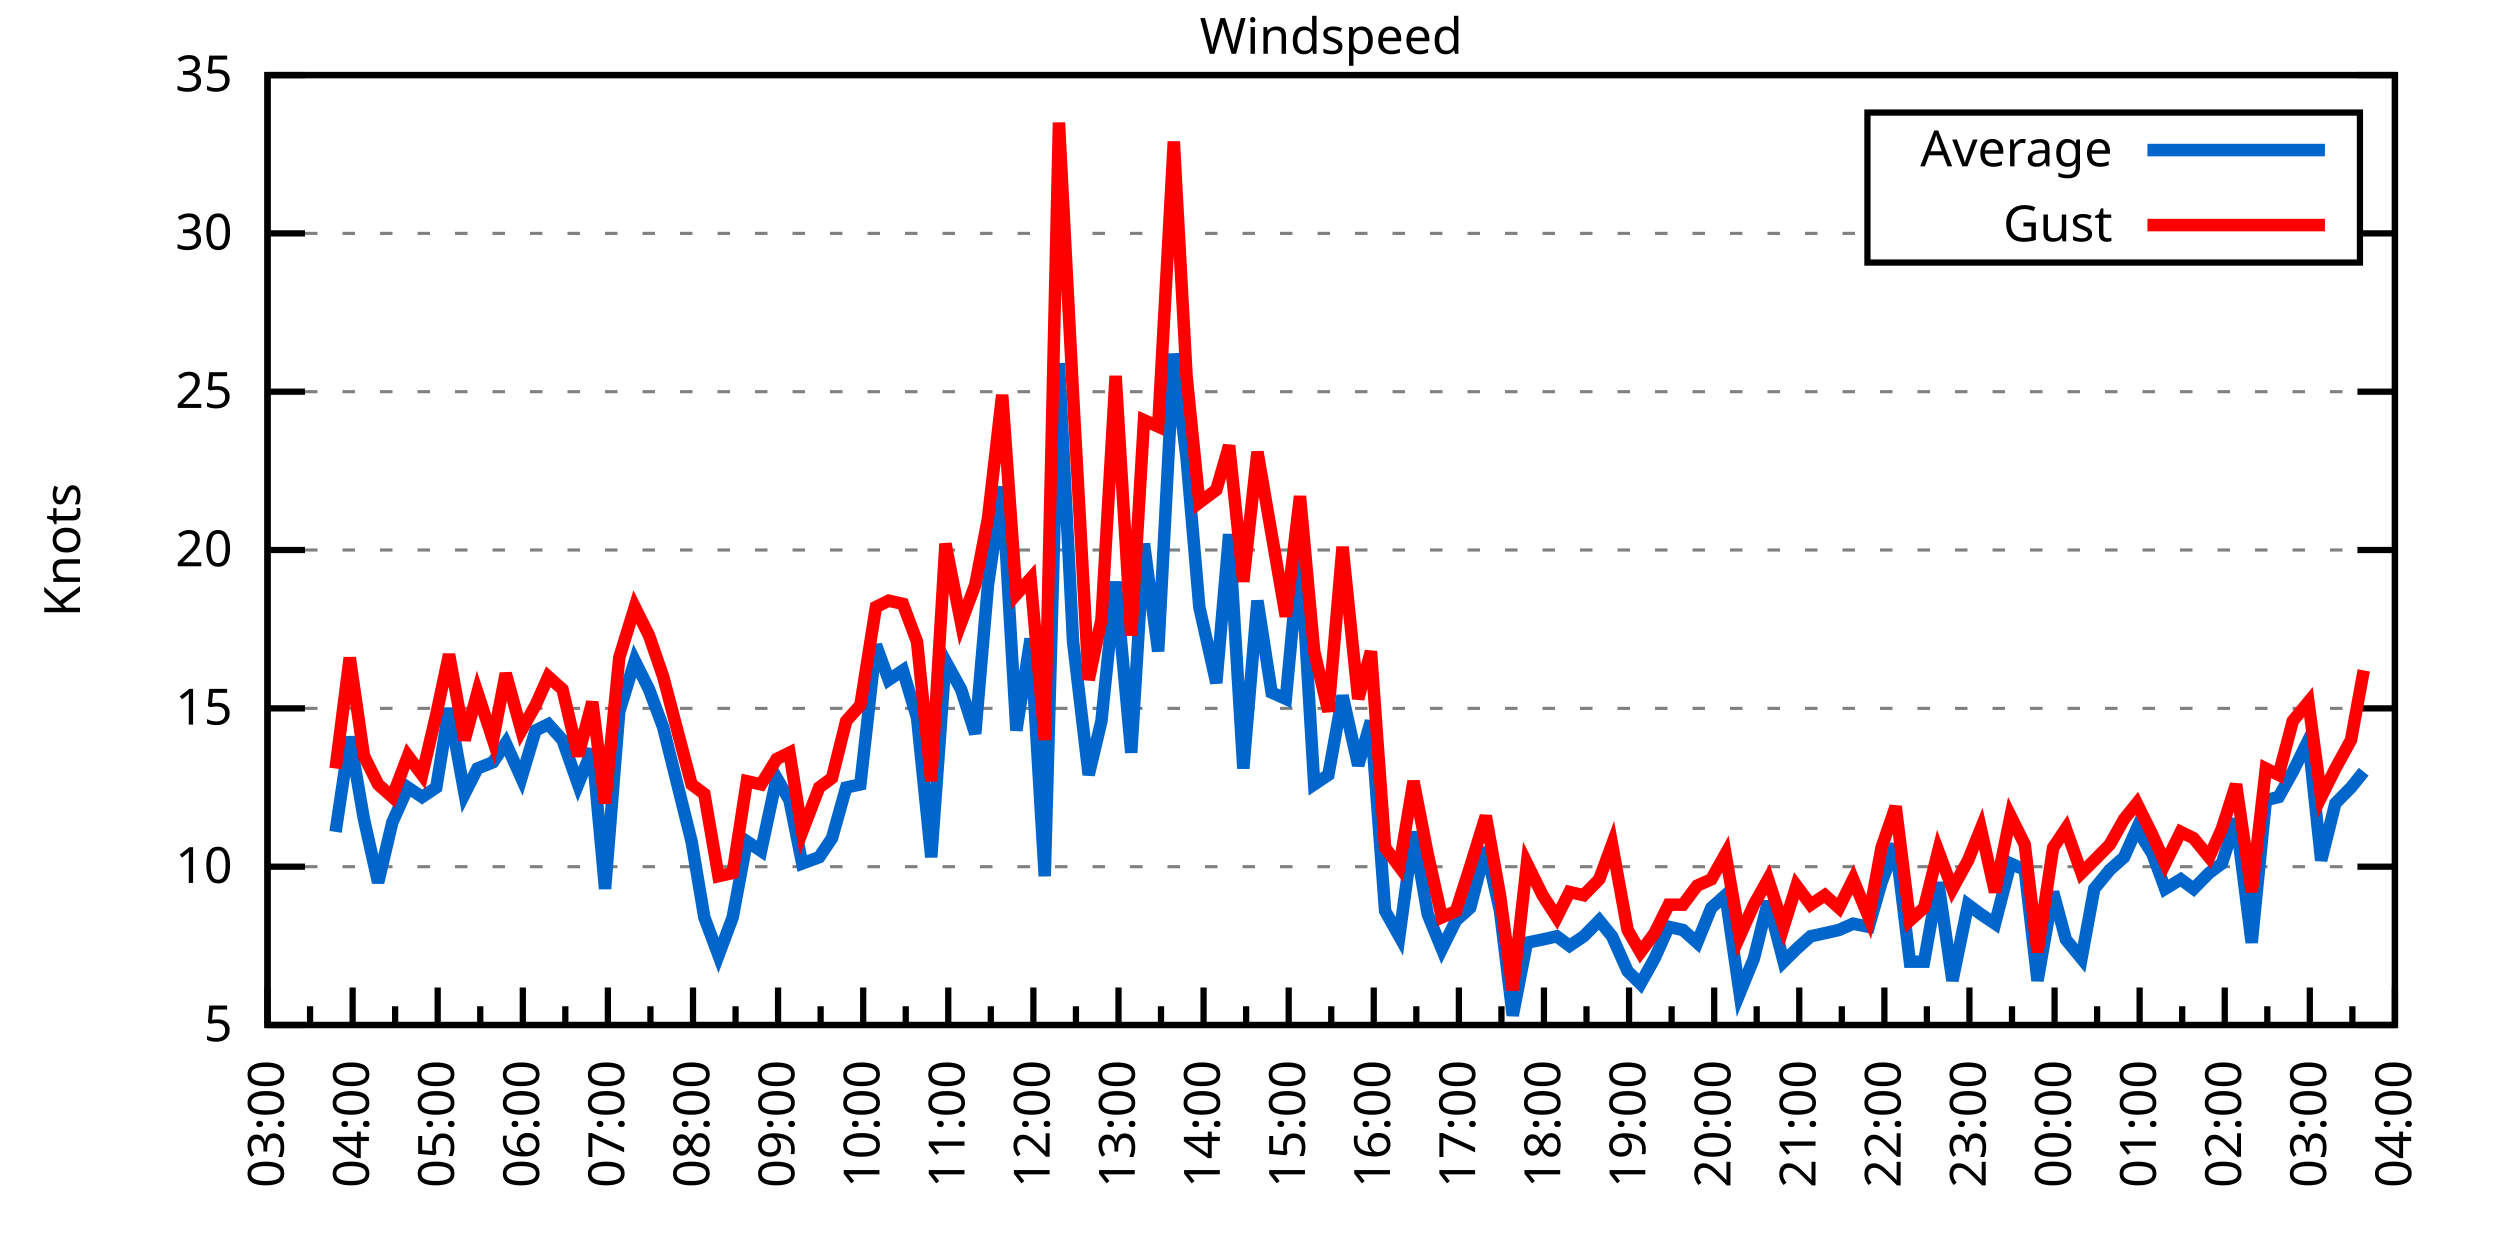
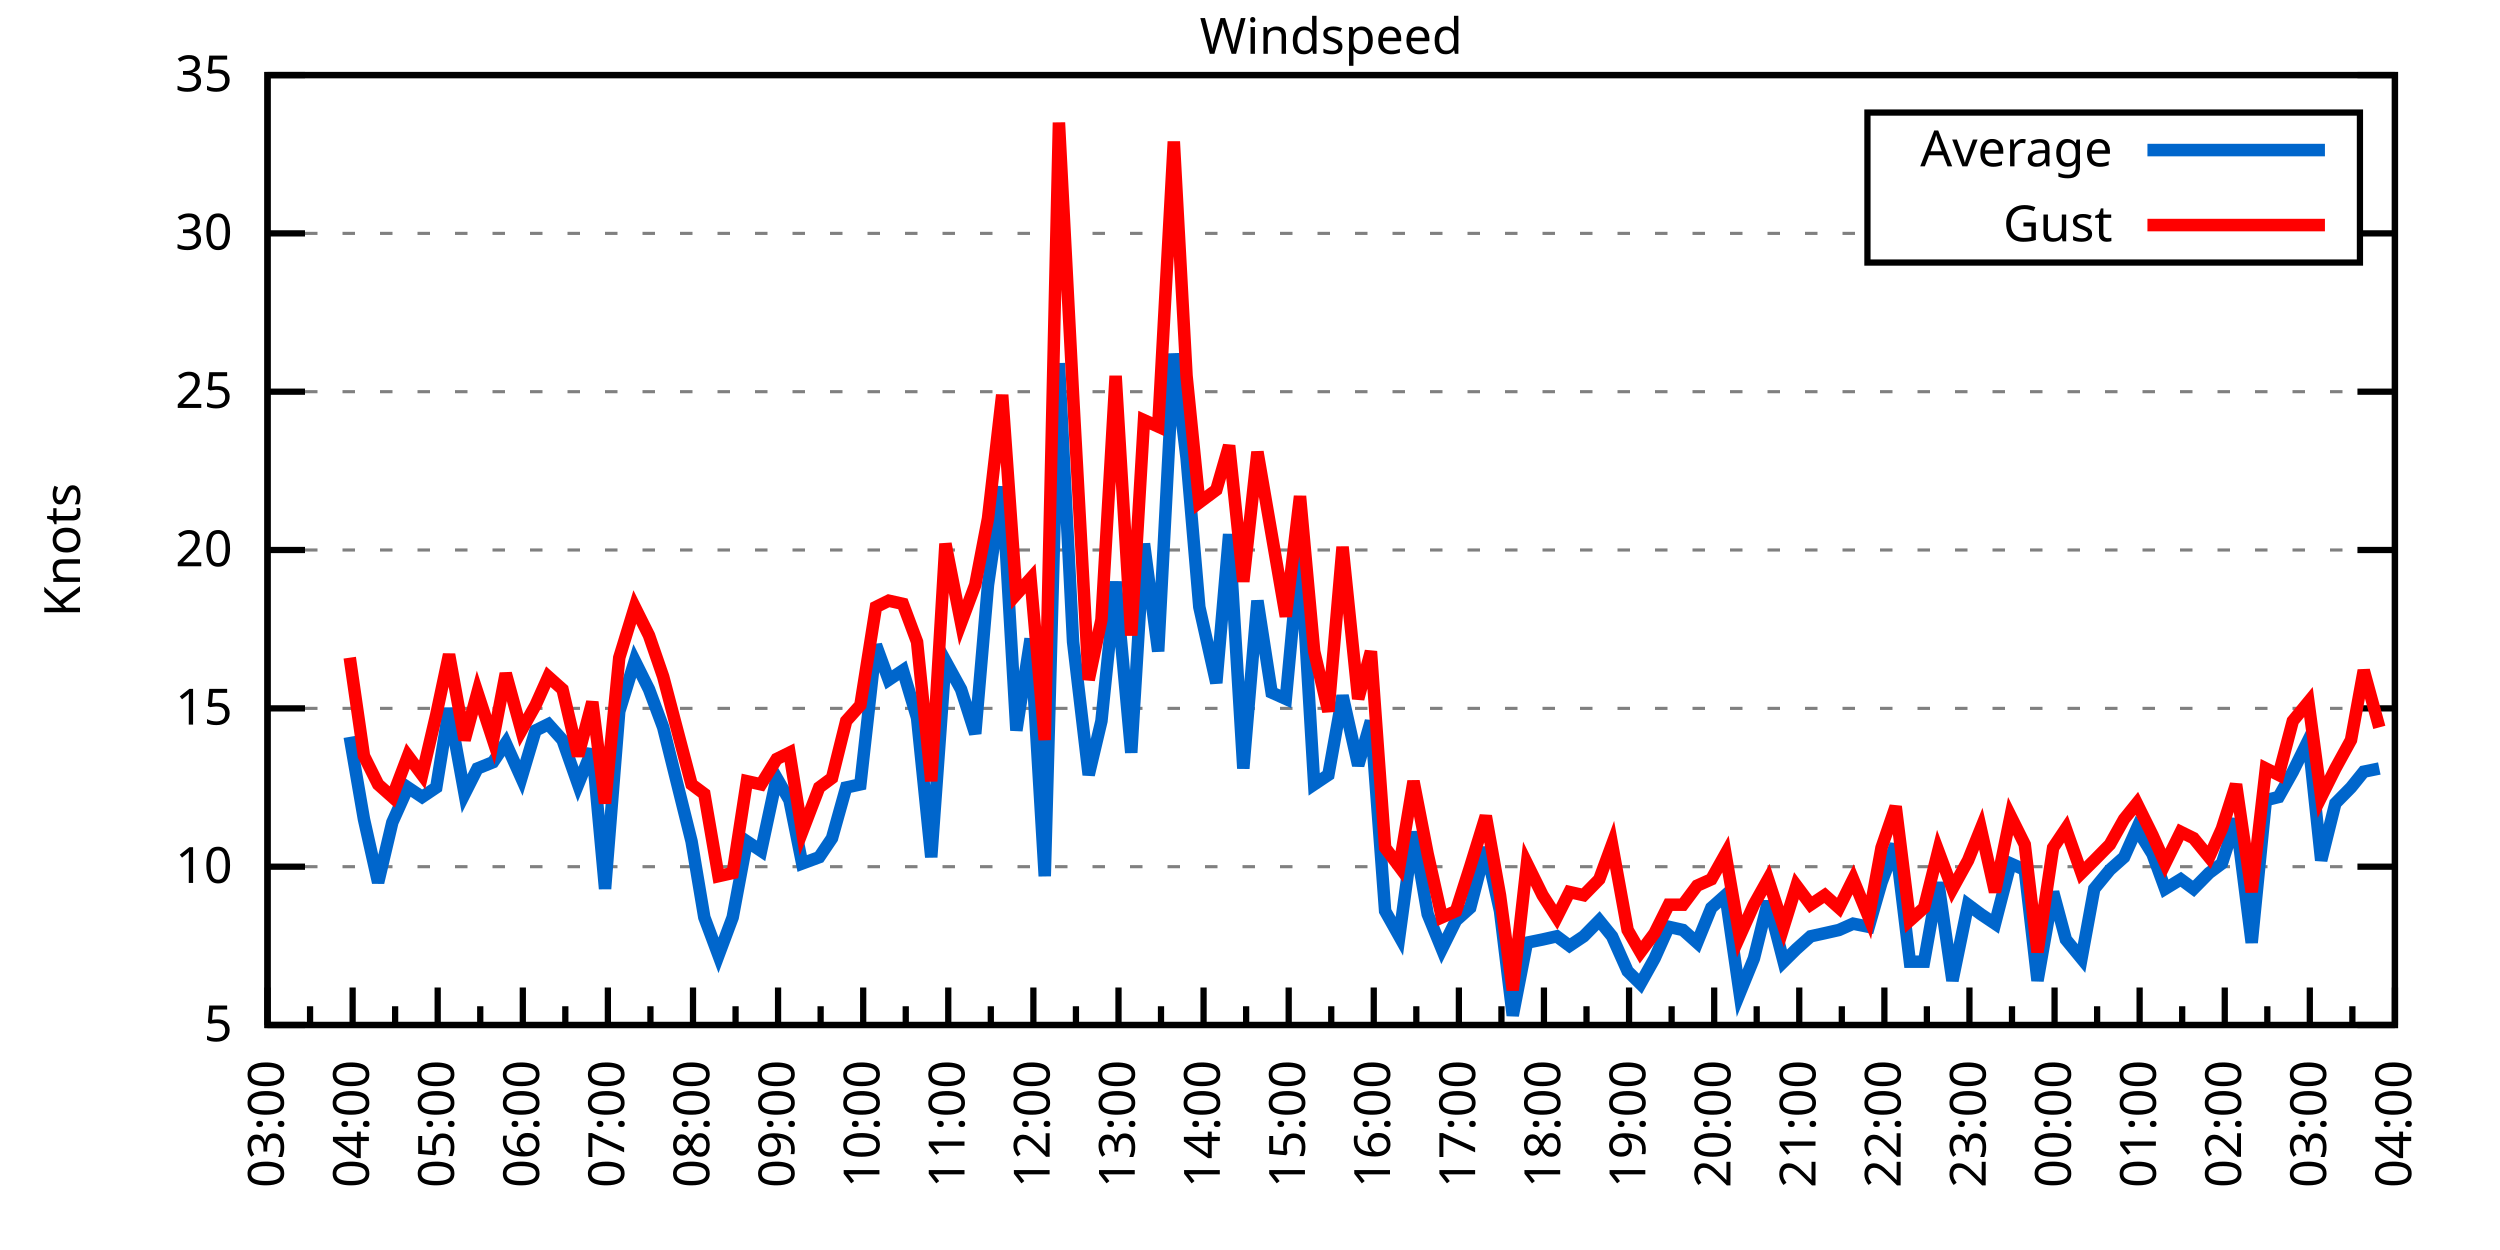
<svg xmlns="http://www.w3.org/2000/svg" xmlns:xlink="http://www.w3.org/1999/xlink" width="400" height="200" viewBox="0 0 400 200">
  <g id="gnuplot_canvas">
    <rect x="0" y="0" width="400" height="200" fill="none" />
    <defs>
      <circle id="gpDot" r="0.5" stroke-width="0.5" stroke="currentColor" />
      <path id="gpPt0" stroke-width="0.333" stroke="currentColor" d="M-1,0 h2 M0,-1 v2" />
      <path id="gpPt1" stroke-width="0.333" stroke="currentColor" d="M-1,-1 L1,1 M1,-1 L-1,1" />
      <path id="gpPt2" stroke-width="0.333" stroke="currentColor" d="M-1,0 L1,0 M0,-1 L0,1 M-1,-1 L1,1 M-1,1 L1,-1" />
      <rect id="gpPt3" stroke-width="0.333" stroke="currentColor" x="-1" y="-1" width="2" height="2" />
      <rect id="gpPt4" stroke-width="0.333" stroke="currentColor" fill="currentColor" x="-1" y="-1" width="2" height="2" />
      <circle id="gpPt5" stroke-width="0.333" stroke="currentColor" cx="0" cy="0" r="1" />
      <use xlink:href="#gpPt5" id="gpPt6" fill="currentColor" stroke="none" />
      <path id="gpPt7" stroke-width="0.333" stroke="currentColor" d="M0,-1.33 L-1.33,0.67 L1.33,0.67 z" />
      <use xlink:href="#gpPt7" id="gpPt8" fill="currentColor" stroke="none" />
      <use xlink:href="#gpPt7" id="gpPt9" stroke="currentColor" transform="rotate(180)" />
      <use xlink:href="#gpPt9" id="gpPt10" fill="currentColor" stroke="none" />
      <use xlink:href="#gpPt3" id="gpPt11" stroke="currentColor" transform="rotate(45)" />
      <use xlink:href="#gpPt11" id="gpPt12" fill="currentColor" stroke="none" />
      <path id="gpPt13" stroke-width="0.333" stroke="currentColor" d="M0,1.330 L1.265,0.411 L0.782,-1.067 L-0.782,-1.076 L-1.265,0.411 z" />
      <use xlink:href="#gpPt13" id="gpPt14" fill="currentColor" stroke="none" />
      <filter id="textbox" filterUnits="objectBoundingBox" x="0" y="0" height="1" width="1">
        <feFlood flood-color="white" flood-opacity="1" result="bgnd" />
        <feComposite in="SourceGraphic" in2="bgnd" operator="atop" />
      </filter>
      <filter id="greybox" filterUnits="objectBoundingBox" x="0" y="0" height="1" width="1">
        <feFlood flood-color="lightgrey" flood-opacity="1" result="grey" />
        <feComposite in="SourceGraphic" in2="grey" operator="atop" />
      </filter>
    </defs>
    <g fill="none" color="white" stroke="currentColor" stroke-width="1.00" stroke-linecap="butt" stroke-linejoin="miter">
</g>
    <g fill="none" color="black" stroke="currentColor" stroke-width="1.00" stroke-linecap="butt" stroke-linejoin="miter">
      <g stroke="none" shape-rendering="crispEdges">
        <polygon fill="rgb(255, 255, 255)" points="42.80,164.00 383.18,164.00 383.18,12.02 42.80,12.02 " />
      </g>
    </g>
    <g fill="none" color="black" stroke="currentColor" stroke-width="1.00" stroke-linecap="butt" stroke-linejoin="miter">
</g>
    <g fill="none" color="black" stroke="black" stroke-width="0.50" stroke-linecap="butt" stroke-linejoin="miter">
</g>
    <g fill="none" color="gray" stroke="currentColor" stroke-width="0.50" stroke-linecap="butt" stroke-linejoin="miter">
      <path stroke="gray" stroke-dasharray="2,4" class="gridline" d="M42.80,164.00 L383.19,164.00  " />
    </g>
    <g fill="none" color="gray" stroke="gray" stroke-width="1.00" stroke-linecap="butt" stroke-linejoin="miter">
</g>
    <g fill="none" color="black" stroke="currentColor" stroke-width="1.00" stroke-linecap="butt" stroke-linejoin="miter">
      <path stroke="black" d="M42.80,164.00 L48.80,164.00 M383.19,164.00 L377.19,164.00  " />
      <g transform="translate(37.20,166.60)" stroke="none" fill="black" font-family="Sans" font-size="8.00" text-anchor="end">
        <text>
          <tspan font-family="Sans"> 5</tspan>
        </text>
      </g>
    </g>
    <g fill="none" color="black" stroke="currentColor" stroke-width="1.00" stroke-linecap="butt" stroke-linejoin="miter">
</g>
    <g fill="none" color="black" stroke="black" stroke-width="0.50" stroke-linecap="butt" stroke-linejoin="miter">
</g>
    <g fill="none" color="gray" stroke="currentColor" stroke-width="0.50" stroke-linecap="butt" stroke-linejoin="miter">
      <path stroke="gray" stroke-dasharray="2,4" class="gridline" d="M42.80,138.67 L383.19,138.67  " />
    </g>
    <g fill="none" color="gray" stroke="gray" stroke-width="1.00" stroke-linecap="butt" stroke-linejoin="miter">
</g>
    <g fill="none" color="black" stroke="currentColor" stroke-width="1.00" stroke-linecap="butt" stroke-linejoin="miter">
      <path stroke="black" d="M42.80,138.67 L48.80,138.67 M383.19,138.67 L377.19,138.67  " />
      <g transform="translate(37.20,141.27)" stroke="none" fill="black" font-family="Sans" font-size="8.00" text-anchor="end">
        <text>
          <tspan font-family="Sans"> 10</tspan>
        </text>
      </g>
    </g>
    <g fill="none" color="black" stroke="currentColor" stroke-width="1.00" stroke-linecap="butt" stroke-linejoin="miter">
</g>
    <g fill="none" color="black" stroke="black" stroke-width="0.50" stroke-linecap="butt" stroke-linejoin="miter">
</g>
    <g fill="none" color="gray" stroke="currentColor" stroke-width="0.50" stroke-linecap="butt" stroke-linejoin="miter">
      <path stroke="gray" stroke-dasharray="2,4" class="gridline" d="M42.80,113.34 L383.19,113.34  " />
    </g>
    <g fill="none" color="gray" stroke="gray" stroke-width="1.00" stroke-linecap="butt" stroke-linejoin="miter">
</g>
    <g fill="none" color="black" stroke="currentColor" stroke-width="1.00" stroke-linecap="butt" stroke-linejoin="miter">
      <path stroke="black" d="M42.80,113.34 L48.80,113.34 M383.19,113.34 L377.19,113.34  " />
      <g transform="translate(37.20,115.94)" stroke="none" fill="black" font-family="Sans" font-size="8.00" text-anchor="end">
        <text>
          <tspan font-family="Sans"> 15</tspan>
        </text>
      </g>
    </g>
    <g fill="none" color="black" stroke="currentColor" stroke-width="1.00" stroke-linecap="butt" stroke-linejoin="miter">
</g>
    <g fill="none" color="black" stroke="black" stroke-width="0.50" stroke-linecap="butt" stroke-linejoin="miter">
</g>
    <g fill="none" color="gray" stroke="currentColor" stroke-width="0.50" stroke-linecap="butt" stroke-linejoin="miter">
      <path stroke="gray" stroke-dasharray="2,4" class="gridline" d="M42.80,88.00 L383.19,88.00  " />
    </g>
    <g fill="none" color="gray" stroke="gray" stroke-width="1.00" stroke-linecap="butt" stroke-linejoin="miter">
</g>
    <g fill="none" color="black" stroke="currentColor" stroke-width="1.00" stroke-linecap="butt" stroke-linejoin="miter">
      <path stroke="black" d="M42.80,88.00 L48.80,88.00 M383.19,88.00 L377.19,88.00  " />
      <g transform="translate(37.20,90.60)" stroke="none" fill="black" font-family="Sans" font-size="8.00" text-anchor="end">
        <text>
          <tspan font-family="Sans"> 20</tspan>
        </text>
      </g>
    </g>
    <g fill="none" color="black" stroke="currentColor" stroke-width="1.00" stroke-linecap="butt" stroke-linejoin="miter">
</g>
    <g fill="none" color="black" stroke="black" stroke-width="0.50" stroke-linecap="butt" stroke-linejoin="miter">
</g>
    <g fill="none" color="gray" stroke="currentColor" stroke-width="0.50" stroke-linecap="butt" stroke-linejoin="miter">
      <path stroke="gray" stroke-dasharray="2,4" class="gridline" d="M42.80,62.67 L383.19,62.67  " />
    </g>
    <g fill="none" color="gray" stroke="gray" stroke-width="1.00" stroke-linecap="butt" stroke-linejoin="miter">
</g>
    <g fill="none" color="black" stroke="currentColor" stroke-width="1.00" stroke-linecap="butt" stroke-linejoin="miter">
      <path stroke="black" d="M42.80,62.67 L48.80,62.67 M383.19,62.67 L377.19,62.67  " />
      <g transform="translate(37.20,65.27)" stroke="none" fill="black" font-family="Sans" font-size="8.00" text-anchor="end">
        <text>
          <tspan font-family="Sans"> 25</tspan>
        </text>
      </g>
    </g>
    <g fill="none" color="black" stroke="currentColor" stroke-width="1.00" stroke-linecap="butt" stroke-linejoin="miter">
</g>
    <g fill="none" color="black" stroke="black" stroke-width="0.50" stroke-linecap="butt" stroke-linejoin="miter">
</g>
    <g fill="none" color="gray" stroke="currentColor" stroke-width="0.50" stroke-linecap="butt" stroke-linejoin="miter">
      <path stroke="gray" stroke-dasharray="2,4" class="gridline" d="M42.80,37.34 L298.79,37.34 M377.59,37.34 L383.19,37.34  " />
    </g>
    <g fill="none" color="gray" stroke="gray" stroke-width="1.00" stroke-linecap="butt" stroke-linejoin="miter">
</g>
    <g fill="none" color="black" stroke="currentColor" stroke-width="1.00" stroke-linecap="butt" stroke-linejoin="miter">
      <path stroke="black" d="M42.80,37.34 L48.80,37.34 M383.19,37.34 L377.19,37.34  " />
      <g transform="translate(37.20,39.94)" stroke="none" fill="black" font-family="Sans" font-size="8.00" text-anchor="end">
        <text>
          <tspan font-family="Sans"> 30</tspan>
        </text>
      </g>
    </g>
    <g fill="none" color="black" stroke="currentColor" stroke-width="1.00" stroke-linecap="butt" stroke-linejoin="miter">
</g>
    <g fill="none" color="black" stroke="black" stroke-width="0.50" stroke-linecap="butt" stroke-linejoin="miter">
</g>
    <g fill="none" color="gray" stroke="currentColor" stroke-width="0.50" stroke-linecap="butt" stroke-linejoin="miter">
      <path stroke="gray" stroke-dasharray="2,4" class="gridline" d="M42.80,12.01 L383.19,12.01  " />
    </g>
    <g fill="none" color="gray" stroke="gray" stroke-width="1.00" stroke-linecap="butt" stroke-linejoin="miter">
</g>
    <g fill="none" color="black" stroke="currentColor" stroke-width="1.00" stroke-linecap="butt" stroke-linejoin="miter">
      <path stroke="black" d="M42.80,12.01 L48.80,12.01 M383.19,12.01 L377.19,12.01  " />
      <g transform="translate(37.20,14.61)" stroke="none" fill="black" font-family="Sans" font-size="8.00" text-anchor="end">
        <text>
          <tspan font-family="Sans"> 35</tspan>
        </text>
      </g>
    </g>
    <g fill="none" color="black" stroke="currentColor" stroke-width="1.00" stroke-linecap="butt" stroke-linejoin="miter">
      <path stroke="black" d="M42.80,164.00 L42.80,158.00  " />
      <g transform="translate(45.40,169.60) rotate(270)" stroke="none" fill="black" font-family="Sans" font-size="8.00" text-anchor="end">
        <text>
          <tspan font-family="Sans">03:00</tspan>
        </text>
      </g>
    </g>
    <g fill="none" color="black" stroke="currentColor" stroke-width="1.00" stroke-linecap="butt" stroke-linejoin="miter">
      <path stroke="black" d="M49.61,164.00 L49.61,161.00 M56.42,164.00 L56.42,158.00  " />
      <g transform="translate(59.02,169.60) rotate(270)" stroke="none" fill="black" font-family="Sans" font-size="8.00" text-anchor="end">
        <text>
          <tspan font-family="Sans">04:00</tspan>
        </text>
      </g>
    </g>
    <g fill="none" color="black" stroke="currentColor" stroke-width="1.00" stroke-linecap="butt" stroke-linejoin="miter">
      <path stroke="black" d="M63.22,164.00 L63.22,161.00 M70.03,164.00 L70.03,158.00  " />
      <g transform="translate(72.63,169.60) rotate(270)" stroke="none" fill="black" font-family="Sans" font-size="8.00" text-anchor="end">
        <text>
          <tspan font-family="Sans">05:00</tspan>
        </text>
      </g>
    </g>
    <g fill="none" color="black" stroke="currentColor" stroke-width="1.00" stroke-linecap="butt" stroke-linejoin="miter">
      <path stroke="black" d="M76.84,164.00 L76.84,161.00 M83.65,164.00 L83.65,158.00  " />
      <g transform="translate(86.25,169.60) rotate(270)" stroke="none" fill="black" font-family="Sans" font-size="8.00" text-anchor="end">
        <text>
          <tspan font-family="Sans">06:00</tspan>
        </text>
      </g>
    </g>
    <g fill="none" color="black" stroke="currentColor" stroke-width="1.00" stroke-linecap="butt" stroke-linejoin="miter">
      <path stroke="black" d="M90.45,164.00 L90.45,161.00 M97.26,164.00 L97.26,158.00  " />
      <g transform="translate(99.86,169.60) rotate(270)" stroke="none" fill="black" font-family="Sans" font-size="8.00" text-anchor="end">
        <text>
          <tspan font-family="Sans">07:00</tspan>
        </text>
      </g>
    </g>
    <g fill="none" color="black" stroke="currentColor" stroke-width="1.00" stroke-linecap="butt" stroke-linejoin="miter">
      <path stroke="black" d="M104.07,164.00 L104.07,161.00 M110.88,164.00 L110.88,158.00  " />
      <g transform="translate(113.48,169.60) rotate(270)" stroke="none" fill="black" font-family="Sans" font-size="8.00" text-anchor="end">
        <text>
          <tspan font-family="Sans">08:00</tspan>
        </text>
      </g>
    </g>
    <g fill="none" color="black" stroke="currentColor" stroke-width="1.00" stroke-linecap="butt" stroke-linejoin="miter">
      <path stroke="black" d="M117.69,164.00 L117.69,161.00 M124.49,164.00 L124.49,158.00  " />
      <g transform="translate(127.09,169.60) rotate(270)" stroke="none" fill="black" font-family="Sans" font-size="8.00" text-anchor="end">
        <text>
          <tspan font-family="Sans">09:00</tspan>
        </text>
      </g>
    </g>
    <g fill="none" color="black" stroke="currentColor" stroke-width="1.00" stroke-linecap="butt" stroke-linejoin="miter">
      <path stroke="black" d="M131.30,164.00 L131.30,161.00 M138.11,164.00 L138.11,158.00  " />
      <g transform="translate(140.71,169.60) rotate(270)" stroke="none" fill="black" font-family="Sans" font-size="8.00" text-anchor="end">
        <text>
          <tspan font-family="Sans">10:00</tspan>
        </text>
      </g>
    </g>
    <g fill="none" color="black" stroke="currentColor" stroke-width="1.00" stroke-linecap="butt" stroke-linejoin="miter">
      <path stroke="black" d="M144.92,164.00 L144.92,161.00 M151.72,164.00 L151.72,158.00  " />
      <g transform="translate(154.32,169.60) rotate(270)" stroke="none" fill="black" font-family="Sans" font-size="8.00" text-anchor="end">
        <text>
          <tspan font-family="Sans">11:00</tspan>
        </text>
      </g>
    </g>
    <g fill="none" color="black" stroke="currentColor" stroke-width="1.00" stroke-linecap="butt" stroke-linejoin="miter">
      <path stroke="black" d="M158.53,164.00 L158.53,161.00 M165.34,164.00 L165.34,158.00  " />
      <g transform="translate(167.94,169.60) rotate(270)" stroke="none" fill="black" font-family="Sans" font-size="8.00" text-anchor="end">
        <text>
          <tspan font-family="Sans">12:00</tspan>
        </text>
      </g>
    </g>
    <g fill="none" color="black" stroke="currentColor" stroke-width="1.00" stroke-linecap="butt" stroke-linejoin="miter">
      <path stroke="black" d="M172.15,164.00 L172.15,161.00 M178.96,164.00 L178.96,158.00  " />
      <g transform="translate(181.56,169.60) rotate(270)" stroke="none" fill="black" font-family="Sans" font-size="8.00" text-anchor="end">
        <text>
          <tspan font-family="Sans">13:00</tspan>
        </text>
      </g>
    </g>
    <g fill="none" color="black" stroke="currentColor" stroke-width="1.00" stroke-linecap="butt" stroke-linejoin="miter">
      <path stroke="black" d="M185.76,164.00 L185.76,161.00 M192.57,164.00 L192.57,158.00  " />
      <g transform="translate(195.17,169.60) rotate(270)" stroke="none" fill="black" font-family="Sans" font-size="8.00" text-anchor="end">
        <text>
          <tspan font-family="Sans">14:00</tspan>
        </text>
      </g>
    </g>
    <g fill="none" color="black" stroke="currentColor" stroke-width="1.00" stroke-linecap="butt" stroke-linejoin="miter">
      <path stroke="black" d="M199.38,164.00 L199.38,161.00 M206.19,164.00 L206.19,158.00  " />
      <g transform="translate(208.79,169.60) rotate(270)" stroke="none" fill="black" font-family="Sans" font-size="8.00" text-anchor="end">
        <text>
          <tspan font-family="Sans">15:00</tspan>
        </text>
      </g>
    </g>
    <g fill="none" color="black" stroke="currentColor" stroke-width="1.00" stroke-linecap="butt" stroke-linejoin="miter">
      <path stroke="black" d="M213.00,164.00 L213.00,161.00 M219.80,164.00 L219.80,158.00  " />
      <g transform="translate(222.40,169.60) rotate(270)" stroke="none" fill="black" font-family="Sans" font-size="8.00" text-anchor="end">
        <text>
          <tspan font-family="Sans">16:00</tspan>
        </text>
      </g>
    </g>
    <g fill="none" color="black" stroke="currentColor" stroke-width="1.00" stroke-linecap="butt" stroke-linejoin="miter">
      <path stroke="black" d="M226.61,164.00 L226.61,161.00 M233.42,164.00 L233.42,158.00  " />
      <g transform="translate(236.02,169.60) rotate(270)" stroke="none" fill="black" font-family="Sans" font-size="8.00" text-anchor="end">
        <text>
          <tspan font-family="Sans">17:00</tspan>
        </text>
      </g>
    </g>
    <g fill="none" color="black" stroke="currentColor" stroke-width="1.00" stroke-linecap="butt" stroke-linejoin="miter">
      <path stroke="black" d="M240.23,164.00 L240.23,161.00 M247.03,164.00 L247.03,158.00  " />
      <g transform="translate(249.63,169.60) rotate(270)" stroke="none" fill="black" font-family="Sans" font-size="8.00" text-anchor="end">
        <text>
          <tspan font-family="Sans">18:00</tspan>
        </text>
      </g>
    </g>
    <g fill="none" color="black" stroke="currentColor" stroke-width="1.00" stroke-linecap="butt" stroke-linejoin="miter">
      <path stroke="black" d="M253.84,164.00 L253.84,161.00 M260.65,164.00 L260.65,158.00  " />
      <g transform="translate(263.25,169.60) rotate(270)" stroke="none" fill="black" font-family="Sans" font-size="8.00" text-anchor="end">
        <text>
          <tspan font-family="Sans">19:00</tspan>
        </text>
      </g>
    </g>
    <g fill="none" color="black" stroke="currentColor" stroke-width="1.00" stroke-linecap="butt" stroke-linejoin="miter">
      <path stroke="black" d="M267.46,164.00 L267.46,161.00 M274.27,164.00 L274.27,158.00  " />
      <g transform="translate(276.87,169.60) rotate(270)" stroke="none" fill="black" font-family="Sans" font-size="8.00" text-anchor="end">
        <text>
          <tspan font-family="Sans">20:00</tspan>
        </text>
      </g>
    </g>
    <g fill="none" color="black" stroke="currentColor" stroke-width="1.00" stroke-linecap="butt" stroke-linejoin="miter">
      <path stroke="black" d="M281.07,164.00 L281.07,161.00 M287.88,164.00 L287.88,158.00  " />
      <g transform="translate(290.48,169.60) rotate(270)" stroke="none" fill="black" font-family="Sans" font-size="8.00" text-anchor="end">
        <text>
          <tspan font-family="Sans">21:00</tspan>
        </text>
      </g>
    </g>
    <g fill="none" color="black" stroke="currentColor" stroke-width="1.00" stroke-linecap="butt" stroke-linejoin="miter">
      <path stroke="black" d="M294.69,164.00 L294.69,161.00 M301.50,164.00 L301.50,158.00  " />
      <g transform="translate(304.10,169.60) rotate(270)" stroke="none" fill="black" font-family="Sans" font-size="8.00" text-anchor="end">
        <text>
          <tspan font-family="Sans">22:00</tspan>
        </text>
      </g>
    </g>
    <g fill="none" color="black" stroke="currentColor" stroke-width="1.00" stroke-linecap="butt" stroke-linejoin="miter">
      <path stroke="black" d="M308.30,164.00 L308.30,161.00 M315.11,164.00 L315.11,158.00  " />
      <g transform="translate(317.71,169.60) rotate(270)" stroke="none" fill="black" font-family="Sans" font-size="8.00" text-anchor="end">
        <text>
          <tspan font-family="Sans">23:00</tspan>
        </text>
      </g>
    </g>
    <g fill="none" color="black" stroke="currentColor" stroke-width="1.00" stroke-linecap="butt" stroke-linejoin="miter">
      <path stroke="black" d="M321.92,164.00 L321.92,161.00 M328.73,164.00 L328.73,158.00  " />
      <g transform="translate(331.33,169.60) rotate(270)" stroke="none" fill="black" font-family="Sans" font-size="8.00" text-anchor="end">
        <text>
          <tspan font-family="Sans">00:00</tspan>
        </text>
      </g>
    </g>
    <g fill="none" color="black" stroke="currentColor" stroke-width="1.00" stroke-linecap="butt" stroke-linejoin="miter">
      <path stroke="black" d="M335.54,164.00 L335.54,161.00 M342.34,164.00 L342.34,158.00  " />
      <g transform="translate(344.94,169.60) rotate(270)" stroke="none" fill="black" font-family="Sans" font-size="8.00" text-anchor="end">
        <text>
          <tspan font-family="Sans">01:00</tspan>
        </text>
      </g>
    </g>
    <g fill="none" color="black" stroke="currentColor" stroke-width="1.00" stroke-linecap="butt" stroke-linejoin="miter">
      <path stroke="black" d="M349.15,164.00 L349.15,161.00 M355.96,164.00 L355.96,158.00  " />
      <g transform="translate(358.56,169.60) rotate(270)" stroke="none" fill="black" font-family="Sans" font-size="8.00" text-anchor="end">
        <text>
          <tspan font-family="Sans">02:00</tspan>
        </text>
      </g>
    </g>
    <g fill="none" color="black" stroke="currentColor" stroke-width="1.00" stroke-linecap="butt" stroke-linejoin="miter">
      <path stroke="black" d="M362.77,164.00 L362.77,161.00 M369.57,164.00 L369.57,158.00  " />
      <g transform="translate(372.17,169.60) rotate(270)" stroke="none" fill="black" font-family="Sans" font-size="8.00" text-anchor="end">
        <text>
          <tspan font-family="Sans">03:00</tspan>
        </text>
      </g>
    </g>
    <g fill="none" color="black" stroke="currentColor" stroke-width="1.00" stroke-linecap="butt" stroke-linejoin="miter">
      <path stroke="black" d="M376.38,164.00 L376.38,161.00 M383.19,164.00 L383.19,158.00  " />
      <g transform="translate(385.79,169.60) rotate(270)" stroke="none" fill="black" font-family="Sans" font-size="8.00" text-anchor="end">
        <text>
          <tspan font-family="Sans">04:00</tspan>
        </text>
      </g>
    </g>
    <g fill="none" color="black" stroke="currentColor" stroke-width="1.00" stroke-linecap="butt" stroke-linejoin="miter">
</g>
    <g fill="none" color="black" stroke="currentColor" stroke-width="1.00" stroke-linecap="butt" stroke-linejoin="miter">
      <path stroke="black" d="M42.80,12.01 L42.80,164.00 L383.19,164.00 L383.19,12.01 L42.80,12.01 Z  " />
    </g>
    <g fill="none" color="black" stroke="currentColor" stroke-width="1.00" stroke-linecap="butt" stroke-linejoin="miter">
      <g transform="translate(12.80,88.01) rotate(270)" stroke="none" fill="black" font-family="Sans" font-size="8.00" text-anchor="middle">
        <text>
          <tspan font-family="Sans">Knots</tspan>
        </text>
      </g>
    </g>
    <g fill="none" color="black" stroke="currentColor" stroke-width="1.00" stroke-linecap="butt" stroke-linejoin="miter">
</g>
    <g fill="none" color="black" stroke="currentColor" stroke-width="1.00" stroke-linecap="butt" stroke-linejoin="miter">
      <path stroke="black" d="M298.79,42.01 L298.79,18.01 L377.59,18.01 L377.59,42.01 L298.79,42.01 Z  " />
    </g>
    <g id="Windspeed_plot_1">
      <g fill="none" color="white" stroke="black" stroke-width="2.00" stroke-linecap="butt" stroke-linejoin="miter">
</g>
      <g fill="none" color="black" stroke="currentColor" stroke-width="2.00" stroke-linecap="butt" stroke-linejoin="miter">
        <g transform="translate(337.99,26.61)" stroke="none" fill="black" font-family="Sans" font-size="8.00" text-anchor="end">
          <text>
            <tspan font-family="Sans">Average</tspan>
          </text>
        </g>
      </g>
      <g fill="none" color="black" stroke="currentColor" stroke-width="2.00" stroke-linecap="butt" stroke-linejoin="miter">
-         <path stroke="rgb(  0, 102, 204)" d="M343.59,24.01 L371.99,24.01 M53.69,133.10 L55.96,117.90 L58.23,131.07 L60.50,141.20 L62.77,131.58 L65.27,126.00   L67.54,127.52 L69.80,126.00 L71.85,113.34 L74.34,127.02 L76.39,122.96 L78.88,121.95 L80.92,118.91 L83.42,124.48   L85.69,116.88 L87.73,115.87 L90.00,118.40 L92.50,125.50 L94.77,119.92 L96.81,142.21 L99.08,113.84 L101.57,105.74   L103.84,110.30 L106.11,116.38 L110.65,134.62 L112.69,146.77 L114.96,152.85 L117.23,146.77 L119.50,134.62 L121.77,136.14   L124.27,124.48 L126.31,128.03 L128.35,138.16 L131.07,137.15 L133.12,134.11 L135.39,126.00 L137.66,125.50 L140.15,103.20   L142.19,108.78 L144.46,107.26 L146.73,114.86 L149.00,137.15 L151.27,105.74 L153.77,110.30 L156.04,117.39 L158.08,93.58   L160.35,77.87 L162.62,116.88 L164.89,102.19 L167.16,140.19 L169.43,58.11 L171.69,102.70 L174.19,123.98 L176.23,115.36   L178.50,93.07 L181.00,120.43 L183.04,86.99 L185.31,104.22 L187.81,56.59 L189.85,73.31 L191.89,97.12 L194.61,109.28   L196.66,85.47 L198.93,122.96 L201.19,96.11 L203.46,110.80 L205.73,111.82 L208.00,87.50 L210.27,125.50 L212.54,123.98   L214.81,111.31 L217.31,122.46 L219.35,115.36 L221.62,145.76 L223.89,149.81 L226.16,133.10 L228.43,146.27 L230.70,151.84   L232.96,147.28 L235.23,145.25 L237.73,135.63 L240.00,145.76 L242.04,162.48 L244.31,150.83 L246.81,150.32 L249.08,149.81   L251.12,151.33 L253.39,149.81 L255.88,147.28 L257.93,149.81 L260.42,155.39 L262.47,157.41 L264.73,153.36 L267.00,148.29   L269.27,148.80 L271.54,150.83 L273.81,145.25 L276.08,143.23 L278.35,158.93 L280.62,153.36 L282.89,144.24 L285.38,153.87   L287.43,151.84 L289.70,149.81 L291.97,149.31 L294.23,148.80 L296.50,147.79 L299.00,148.29 L301.04,141.20 L303.31,135.12   L305.58,153.87 L307.85,153.87 L310.12,141.20 L312.39,156.91 L314.89,144.75 L316.93,146.27 L319.20,147.79 L321.69,138.16   L323.96,139.17 L326.00,156.91 L328.50,142.72 L330.54,150.32 L333.04,153.36 L335.08,142.21 L337.58,139.17 L339.85,137.15   L341.89,132.59 L344.39,136.64 L346.43,142.21 L348.92,140.69 L350.97,142.21 L353.46,139.68 L355.50,138.16 L357.77,131.07   L360.27,150.83 L362.54,128.03 L364.58,127.52 L366.85,123.47 L369.35,118.40 L371.39,137.66 L373.66,128.54 L376.16,126.00   L378.20,123.47  " />
+         <path stroke="rgb(  0, 102, 204)" d="M343.59,24.01 L371.99,24.01 M55.96,117.90 L58.23,131.07 L60.50,141.20 L62.77,131.58 L65.27,126.00 L67.54,127.52   L69.80,126.00 L71.85,113.34 L74.34,127.02 L76.39,122.96 L78.88,121.95 L80.92,118.91 L83.42,124.48 L85.69,116.88   L87.73,115.87 L90.00,118.40 L92.50,125.50 L94.77,119.92 L96.81,142.21 L99.08,113.84 L101.57,105.74 L103.84,110.30   L106.11,116.38 L110.65,134.62 L112.69,146.77 L114.96,152.85 L117.23,146.77 L119.50,134.62 L121.77,136.14 L124.27,124.48   L126.31,128.03 L128.35,138.16 L131.07,137.15 L133.12,134.11 L135.39,126.00 L137.66,125.50 L140.15,103.20 L142.19,108.78   L144.46,107.26 L146.73,114.86 L149.00,137.15 L151.27,105.74 L153.77,110.30 L156.04,117.39 L158.08,93.58 L160.35,77.87   L162.62,116.88 L164.89,102.19 L167.16,140.19 L169.43,58.11 L171.69,102.70 L174.19,123.98 L176.23,115.36 L178.50,93.07   L181.00,120.43 L183.04,86.99 L185.31,104.22 L187.81,56.59 L189.85,73.31 L191.89,97.12 L194.61,109.28 L196.66,85.47   L198.93,122.96 L201.19,96.11 L203.46,110.80 L205.73,111.82 L208.00,87.50 L210.27,125.50 L212.54,123.98 L214.81,111.31   L217.31,122.46 L219.35,115.36 L221.62,145.76 L223.89,149.81 L226.16,133.10 L228.43,146.27 L230.70,151.84 L232.96,147.28   L235.23,145.25 L237.73,135.63 L240.00,145.76 L242.04,162.48 L244.31,150.83 L246.81,150.32 L249.08,149.81 L251.12,151.33   L253.39,149.81 L255.88,147.28 L257.93,149.81 L260.42,155.39 L262.47,157.41 L264.73,153.36 L267.00,148.29 L269.27,148.80   L271.54,150.83 L273.81,145.25 L276.08,143.23 L278.35,158.93 L280.62,153.36 L282.89,144.24 L285.38,153.87 L287.43,151.84   L289.70,149.81 L291.97,149.31 L294.23,148.80 L296.50,147.79 L299.00,148.29 L301.04,141.20 L303.31,135.12 L305.58,153.87   L307.85,153.87 L310.12,141.20 L312.39,156.91 L314.89,144.75 L316.93,146.27 L319.20,147.79 L321.69,138.16 L323.96,139.17   L326.00,156.91 L328.50,142.72 L330.54,150.32 L333.04,153.36 L335.08,142.21 L337.58,139.17 L339.85,137.15 L341.89,132.59   L344.39,136.64 L346.43,142.21 L348.92,140.69 L350.97,142.21 L353.46,139.68 L355.50,138.16 L357.77,131.07 L360.27,150.83   L362.54,128.03 L364.58,127.52 L366.85,123.47 L369.35,118.40 L371.39,137.66 L373.66,128.54 L376.16,126.00 L378.20,123.47   L380.69,122.96  " />
      </g>
    </g>
    <g id="Windspeed_plot_2">
      <g fill="none" color="black" stroke="currentColor" stroke-width="2.00" stroke-linecap="butt" stroke-linejoin="miter">
        <g transform="translate(337.99,38.61)" stroke="none" fill="black" font-family="Sans" font-size="8.00" text-anchor="end">
          <text>
            <tspan font-family="Sans">Gust</tspan>
          </text>
        </g>
      </g>
      <g fill="none" color="black" stroke="currentColor" stroke-width="2.00" stroke-linecap="butt" stroke-linejoin="miter">
-         <path stroke="rgb(255,   0,   0)" d="M343.59,36.01 L371.99,36.01 M53.69,122.96 L55.96,105.23 L58.23,120.94 L60.50,125.50 L62.77,127.52 L65.27,120.94   L67.54,123.98 L69.80,114.35 L71.85,104.72 L74.34,118.40 L76.39,110.80 L78.88,118.40 L80.92,107.76 L83.42,116.88   L85.69,112.83 L87.73,108.27 L90.00,110.30 L92.50,120.94 L94.77,112.32 L96.81,128.54 L99.08,105.23 L101.57,97.12   L103.84,101.68 L106.11,108.27 L110.65,125.50 L112.69,127.02 L114.96,140.19 L117.23,139.68 L119.50,124.99 L121.77,125.50   L124.27,121.44 L126.31,120.43 L128.35,133.10 L131.07,126.00 L133.12,124.48 L135.39,115.36 L137.66,112.83 L140.15,97.12   L142.19,96.11 L144.46,96.62 L146.73,102.70 L149.00,124.99 L151.27,86.99 L153.77,99.66 L156.04,93.58 L158.08,82.94   L160.35,63.18 L162.62,95.10 L164.89,92.56 L167.16,118.40 L169.43,19.61 L171.69,63.18 L174.19,108.78 L176.23,99.15   L178.50,60.14 L181.00,101.68 L183.04,67.23 L185.31,68.25 L187.81,22.65 L189.85,60.14 L191.89,80.41 L194.61,78.38   L196.66,71.29 L198.93,93.07 L201.19,72.30 L203.46,85.47 L205.73,98.64 L208.00,79.39 L210.27,104.22 L212.54,113.84   L214.81,87.50 L217.31,111.82 L219.35,104.22 L221.62,135.63 L223.89,138.67 L226.16,124.99 L228.43,136.64 L230.70,146.77   L232.96,145.76 L235.23,138.67 L237.73,130.56 L240.00,143.23 L242.04,158.43 L244.31,138.16 L246.81,143.23 L249.08,146.77   L251.12,142.72 L253.39,143.23 L255.88,140.69 L257.93,135.12 L260.42,148.80 L262.47,152.35 L264.73,149.31 L267.00,144.75   L269.27,144.75 L271.54,141.71 L273.81,140.69 L276.08,136.64 L278.35,149.81 L280.62,144.75 L282.89,140.69 L285.38,148.29   L287.43,141.71 L289.70,144.75 L291.97,143.23 L294.23,145.25 L296.50,140.69 L299.00,146.77 L301.04,135.63 L303.31,129.04   L305.58,147.28 L307.85,145.25 L310.12,136.14 L312.39,142.21 L314.89,137.66 L316.93,132.59 L319.20,142.72 L321.69,130.56   L323.96,135.12 L326.00,152.35 L328.50,135.63 L330.54,132.59 L333.04,139.68 L335.08,137.66 L337.58,135.12 L339.85,131.07   L341.89,128.54 L344.39,133.60 L346.43,138.16 L348.92,133.10 L350.97,134.11 L353.46,137.15 L355.50,132.59 L357.77,125.50   L360.27,142.72 L362.54,122.96 L364.58,123.98 L366.85,115.36 L369.35,112.32 L371.39,127.52 L373.66,122.96 L376.16,118.40   L378.20,107.26  " />
+         <path stroke="rgb(255,   0,   0)" d="M343.59,36.01 L371.99,36.01 M55.96,105.23 L58.23,120.94 L60.50,125.50 L62.77,127.52 L65.27,120.94 L67.54,123.98   L69.80,114.35 L71.85,104.72 L74.34,118.40 L76.39,110.80 L78.88,118.40 L80.92,107.76 L83.42,116.88 L85.69,112.83   L87.73,108.27 L90.00,110.30 L92.50,120.94 L94.77,112.32 L96.81,128.54 L99.08,105.23 L101.57,97.12 L103.84,101.68   L106.11,108.27 L110.65,125.50 L112.69,127.02 L114.96,140.19 L117.23,139.68 L119.50,124.99 L121.77,125.50 L124.27,121.44   L126.31,120.43 L128.35,133.10 L131.07,126.00 L133.12,124.48 L135.39,115.36 L137.66,112.83 L140.15,97.12 L142.19,96.11   L144.46,96.62 L146.73,102.70 L149.00,124.99 L151.27,86.99 L153.77,99.66 L156.04,93.58 L158.08,82.94 L160.35,63.18   L162.62,95.10 L164.89,92.56 L167.16,118.40 L169.43,19.61 L171.69,63.18 L174.19,108.78 L176.23,99.15 L178.50,60.14   L181.00,101.68 L183.04,67.23 L185.31,68.25 L187.81,22.65 L189.85,60.14 L191.89,80.41 L194.61,78.38 L196.66,71.29   L198.93,93.07 L201.19,72.30 L203.46,85.47 L205.73,98.64 L208.00,79.39 L210.27,104.22 L212.54,113.84 L214.81,87.50   L217.31,111.82 L219.35,104.22 L221.62,135.63 L223.89,138.67 L226.16,124.99 L228.43,136.64 L230.70,146.77 L232.96,145.76   L235.23,138.67 L237.73,130.56 L240.00,143.23 L242.04,158.43 L244.31,138.16 L246.81,143.23 L249.08,146.77 L251.12,142.72   L253.39,143.23 L255.88,140.69 L257.93,135.12 L260.42,148.80 L262.47,152.35 L264.73,149.31 L267.00,144.75 L269.27,144.75   L271.54,141.71 L273.81,140.69 L276.08,136.64 L278.35,149.81 L280.62,144.75 L282.89,140.69 L285.38,148.29 L287.43,141.71   L289.70,144.75 L291.97,143.23 L294.23,145.25 L296.50,140.69 L299.00,146.77 L301.04,135.63 L303.31,129.04 L305.58,147.28   L307.85,145.25 L310.12,136.14 L312.39,142.21 L314.89,137.66 L316.93,132.59 L319.20,142.72 L321.69,130.56 L323.96,135.12   L326.00,152.35 L328.50,135.63 L330.54,132.59 L333.04,139.68 L335.08,137.66 L337.58,135.12 L339.85,131.07 L341.89,128.54   L344.39,133.60 L346.43,138.16 L348.92,133.10 L350.97,134.11 L353.46,137.15 L355.50,132.59 L357.77,125.50 L360.27,142.72   L362.54,122.96 L364.58,123.98 L366.85,115.36 L369.35,112.32 L371.39,127.52 L373.66,122.96 L376.16,118.40 L378.20,107.26   L380.69,116.38  " />
      </g>
    </g>
    <g fill="none" color="black" stroke="currentColor" stroke-width="2.00" stroke-linecap="butt" stroke-linejoin="miter">
</g>
    <g fill="none" color="black" stroke="black" stroke-width="1.00" stroke-linecap="butt" stroke-linejoin="miter">
</g>
    <g fill="none" color="black" stroke="currentColor" stroke-width="1.00" stroke-linecap="butt" stroke-linejoin="miter">
      <path stroke="black" d="M42.80,12.01 L42.80,164.00 L383.19,164.00 L383.19,12.01 L42.80,12.01 Z  " />
    </g>
    <g fill="none" color="black" stroke="currentColor" stroke-width="1.00" stroke-linecap="butt" stroke-linejoin="miter">
      <g transform="translate(212.99,8.61)" stroke="none" fill="black" font-family="Sans" font-size="8.00" text-anchor="middle">
        <text>
          <tspan font-family="Sans">Windspeed</tspan>
        </text>
      </g>
    </g>
    <g fill="none" color="black" stroke="currentColor" stroke-width="1.00" stroke-linecap="butt" stroke-linejoin="miter">
</g>
  </g>
</svg>
